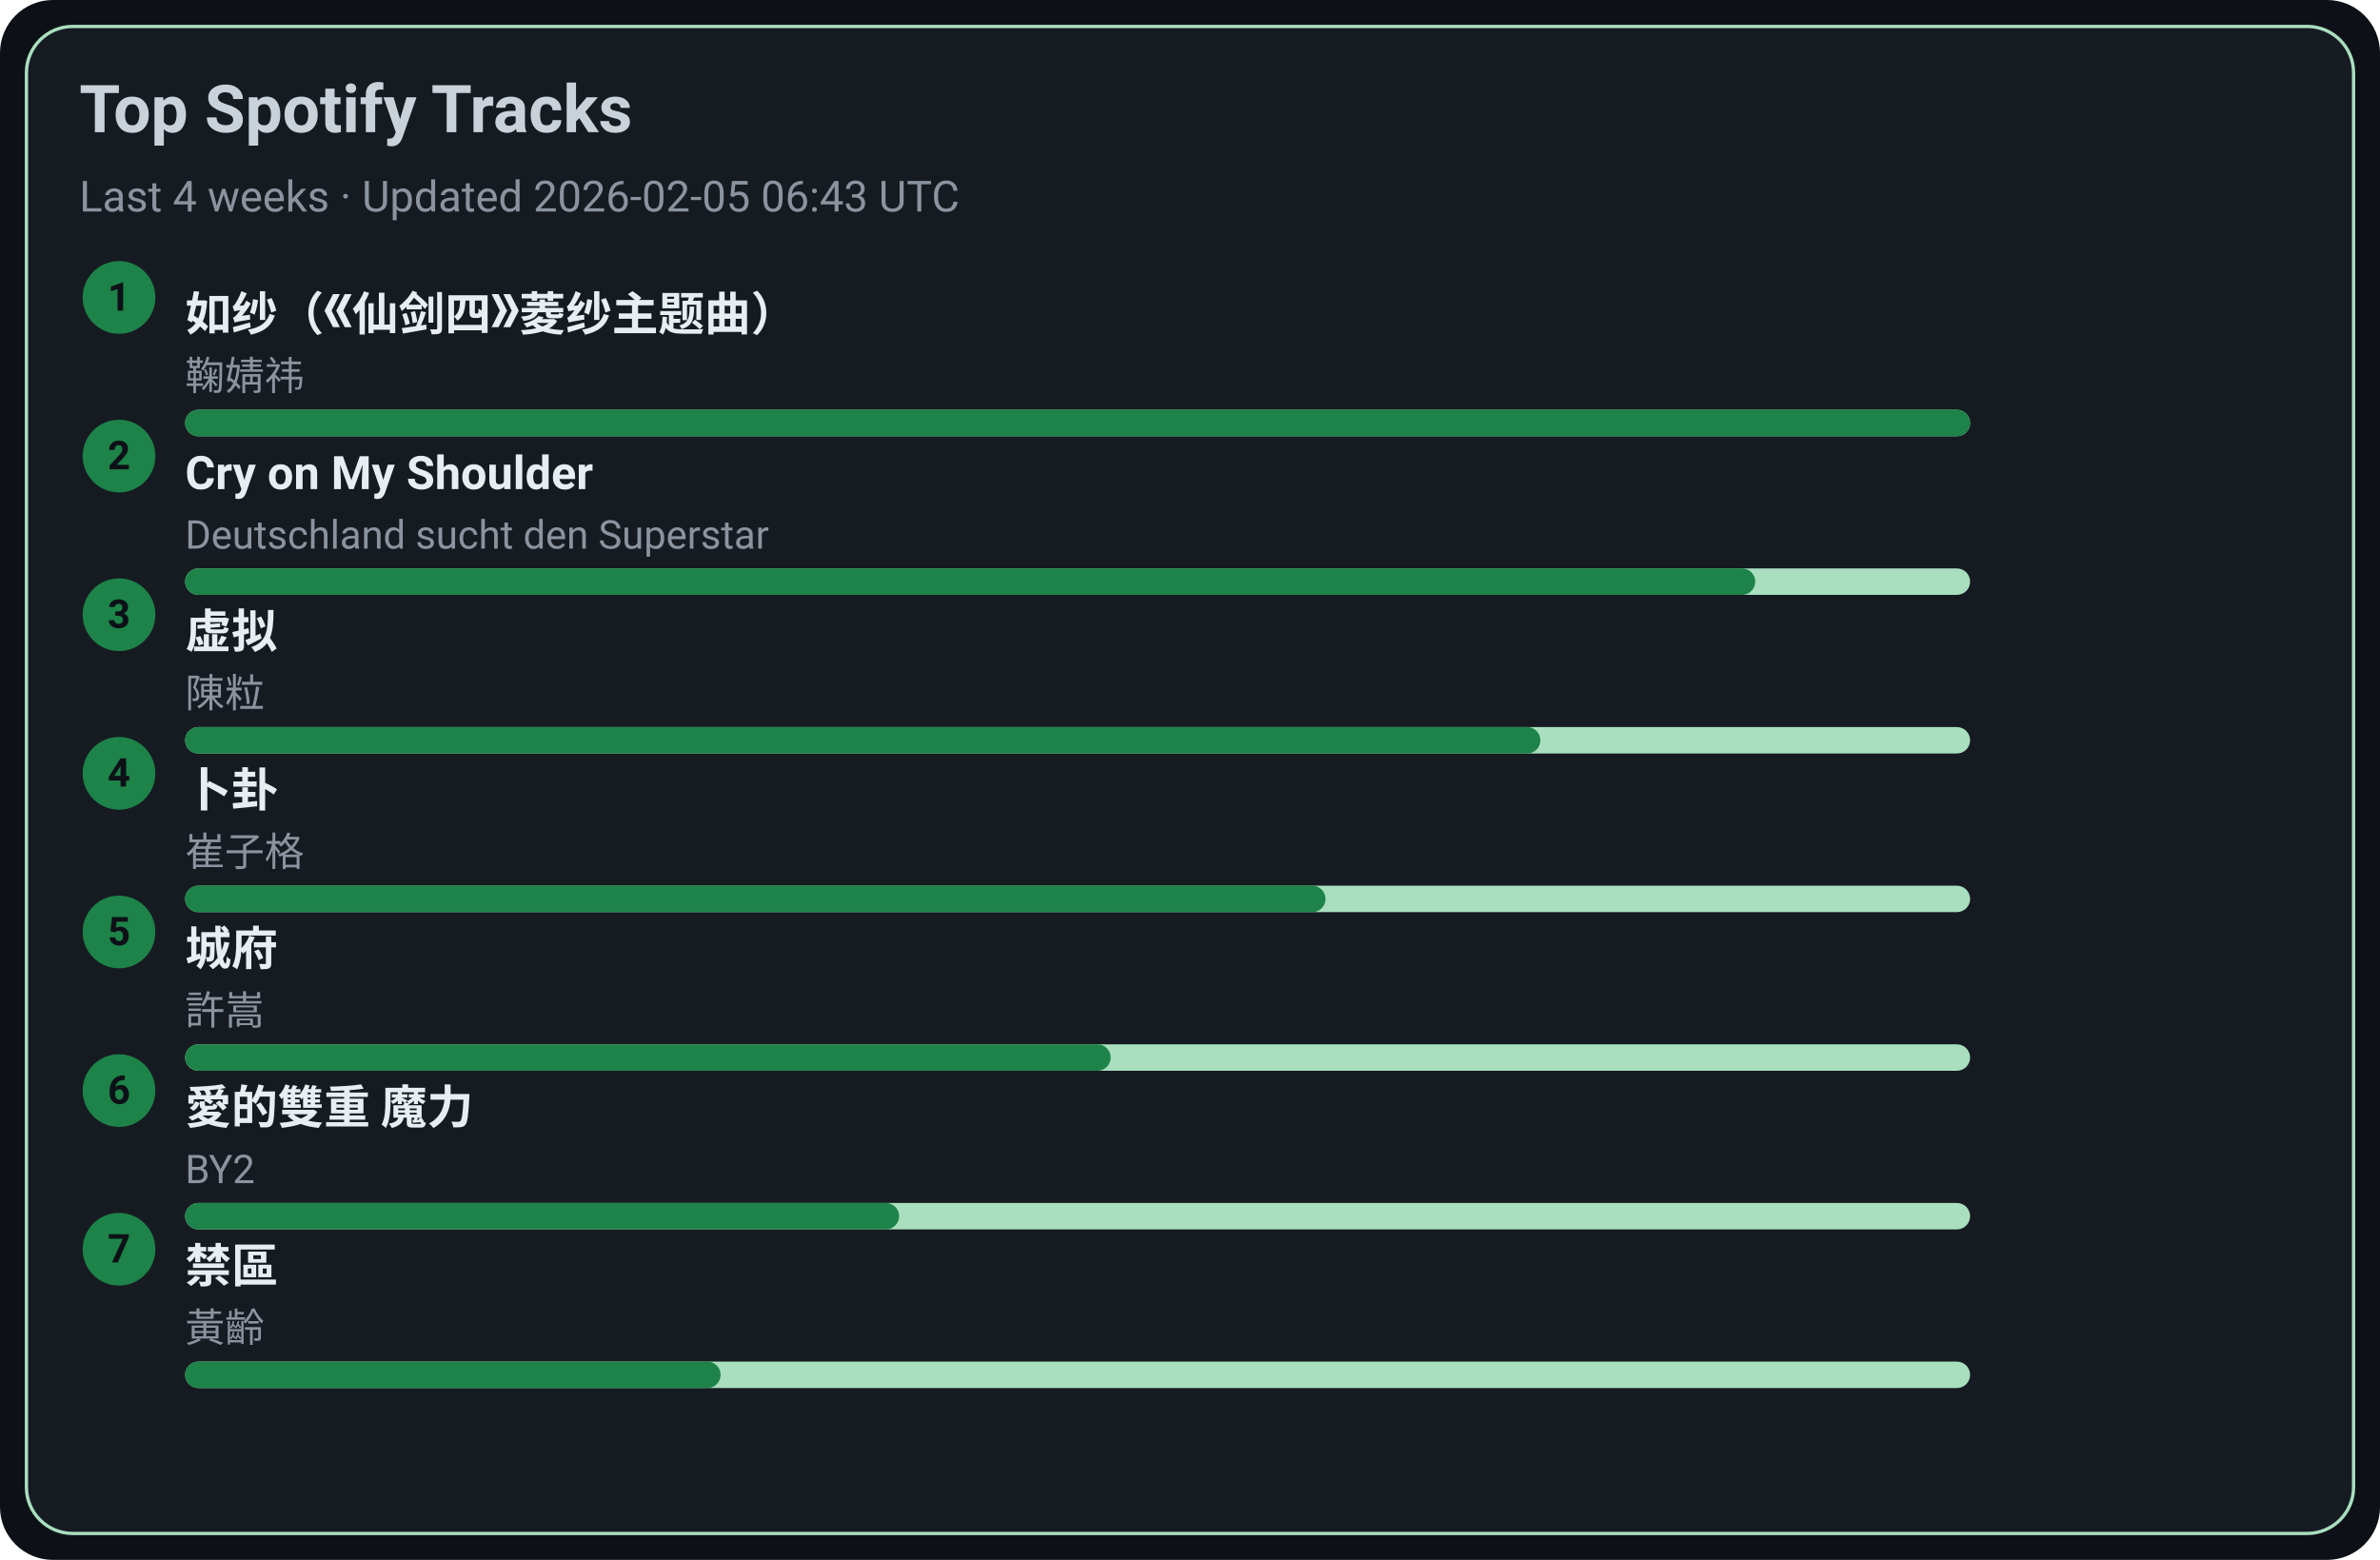
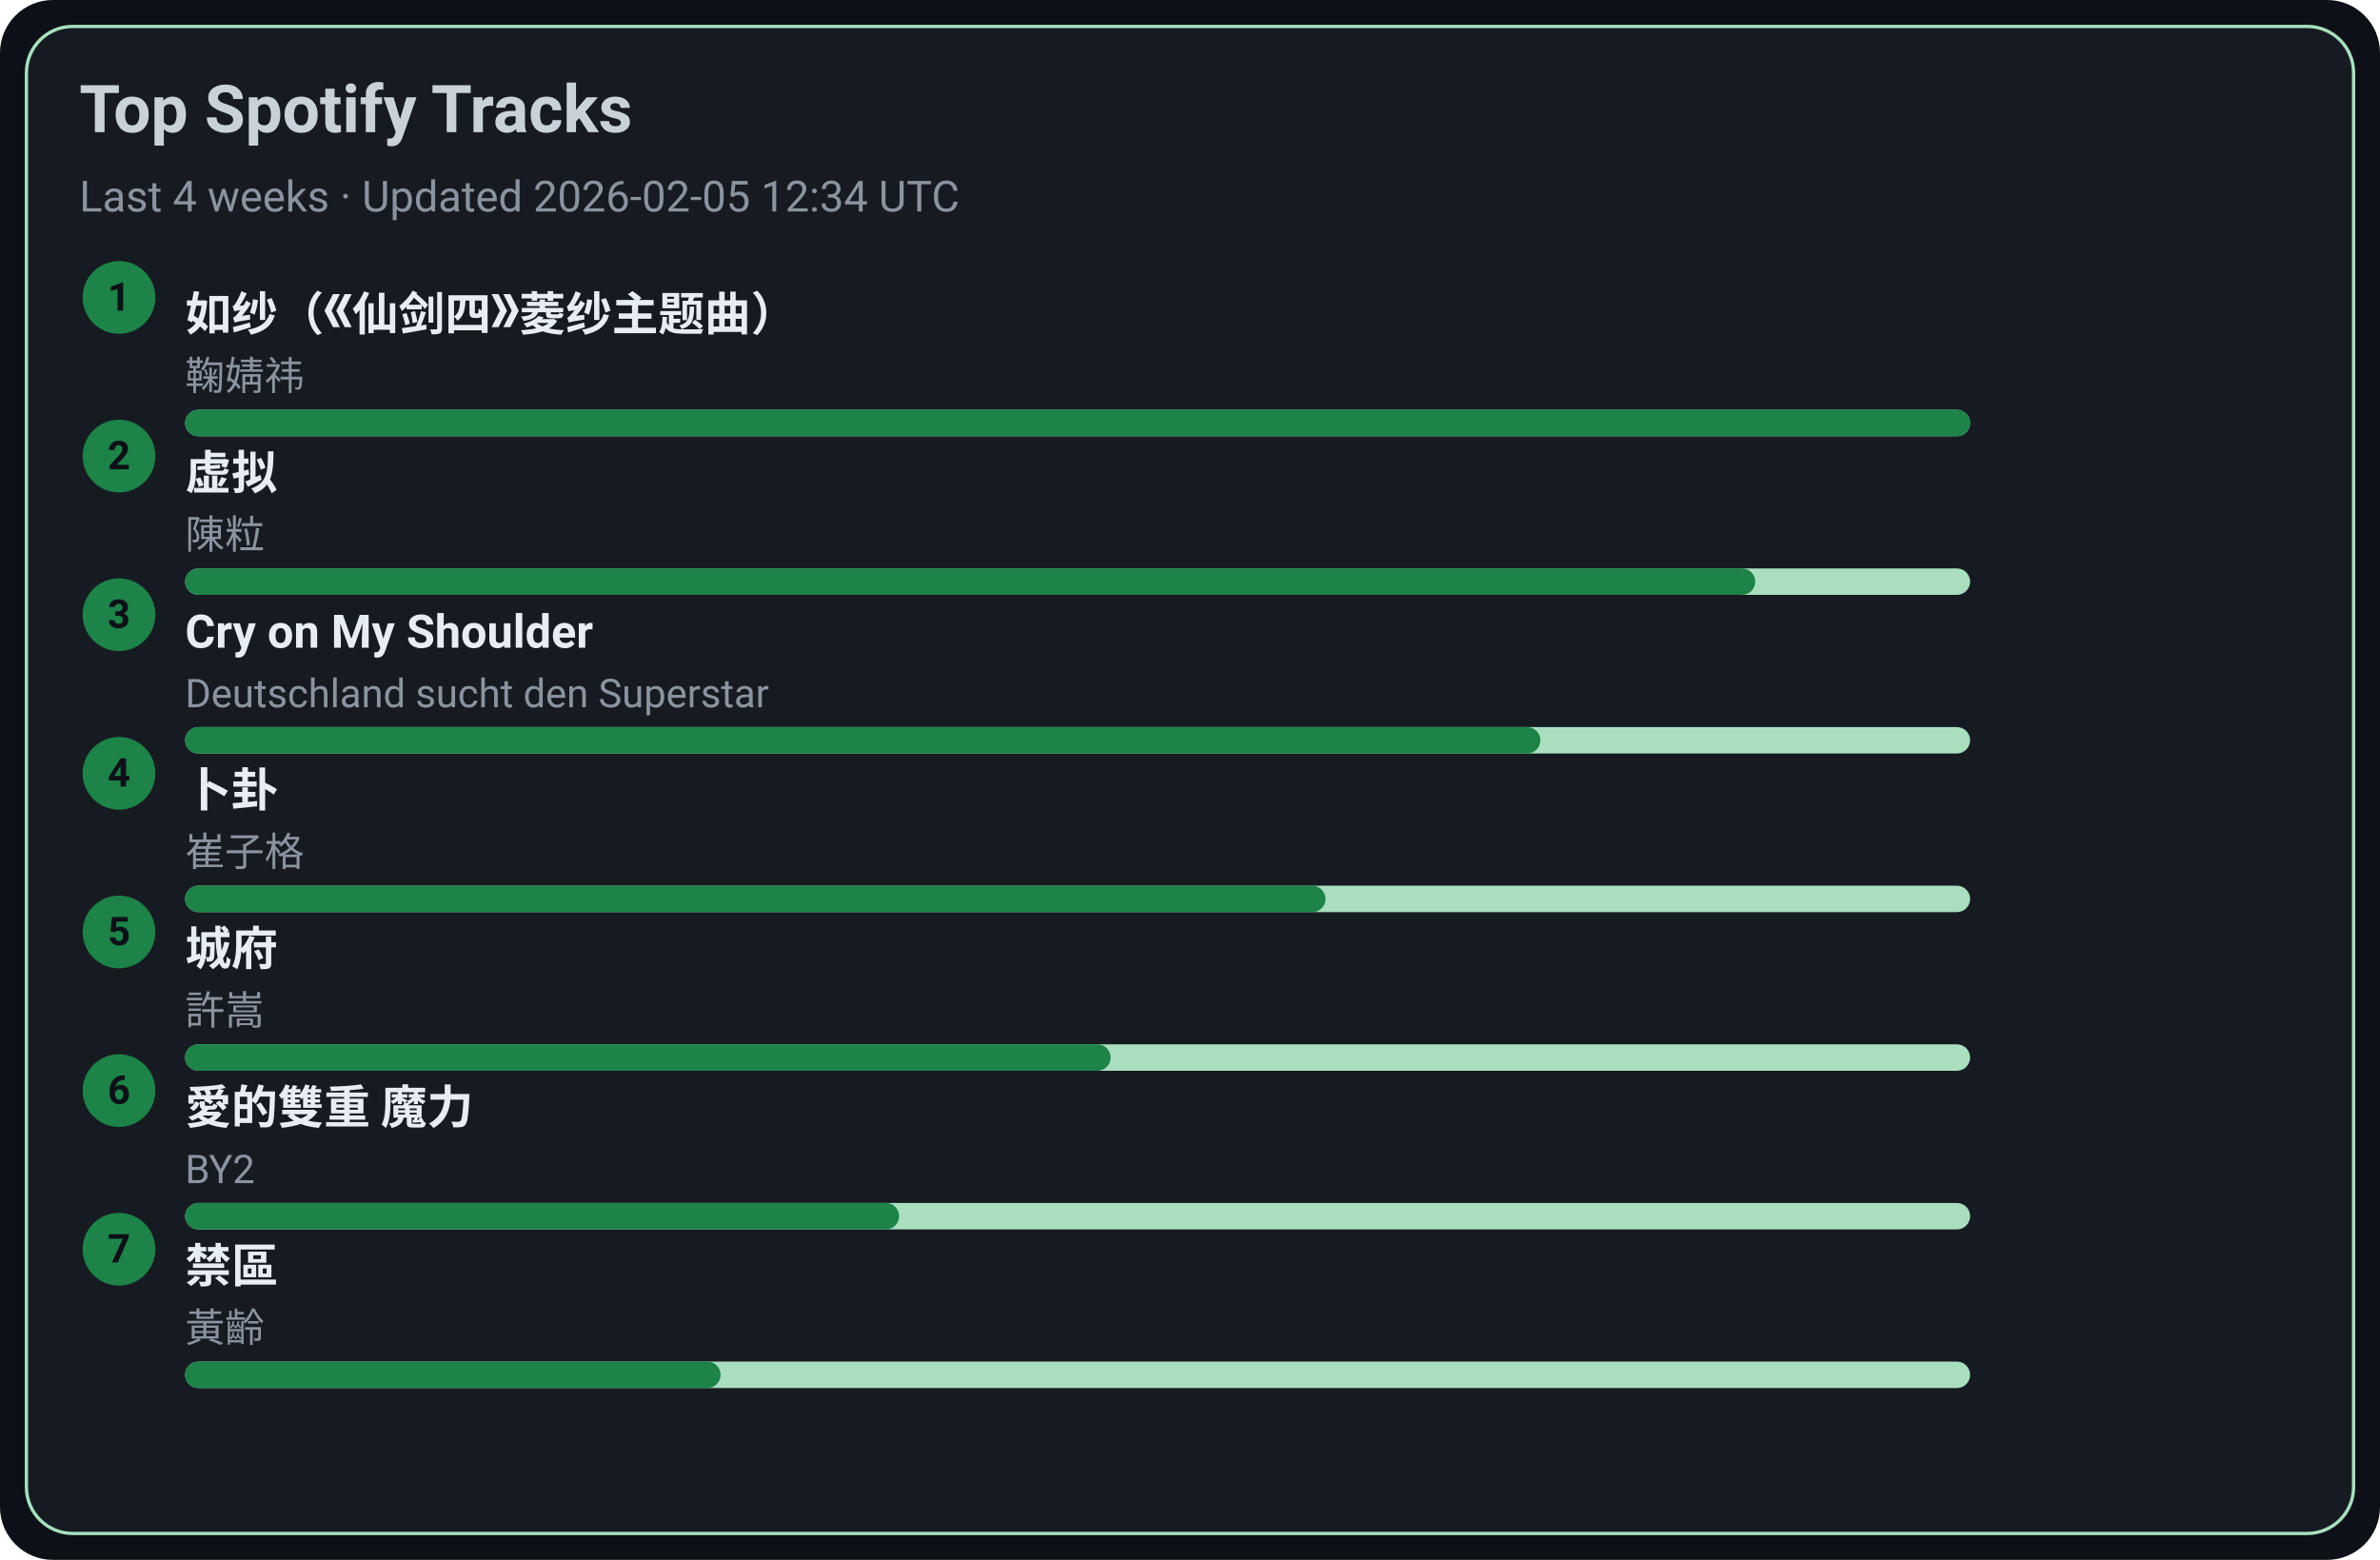
<svg xmlns="http://www.w3.org/2000/svg" width="720" height="472" viewBox="0 0 720 472">
  <style>text{font-family:-apple-system,BlinkMacSystemFont,Segoe UI,Roboto,Ubuntu,Helvetica Neue,Arial,Noto Sans,sans-serif}</style>
  <rect width="720" height="472" rx="16" fill="#0d1117" />
  <rect x="8" y="8" width="704" height="456" rx="14" fill="#161b22" stroke="#A9DFBF" />
  <text x="24" y="40" font-size="20" fill="#c9d1d9" font-weight="600">Top Spotify Tracks</text>
-   <text x="24" y="64" font-size="13" fill="#8b949e">Last 4 weeks · Updated 2026-02-05 06:43 UTC</text>
+   <text x="24" y="64" font-size="13" fill="#8b949e">Last 4 weeks · Updated 2026-02-05 12:34 UTC</text>
  <circle cx="36" cy="90" r="11" fill="#1D8348" />
  <text x="36" y="94" text-anchor="middle" font-size="12" fill="#0d1117" font-weight="700">1</text>
  <a href="https://open.spotify.com/track/69FUNgvEVkNbHq43lgvdme" target="_blank" rel="noopener noreferrer">
    <text x="56" y="100" font-size="14" fill="#e6edf3" font-weight="600">如纱（《仙剑四》菱纱主题曲）</text>
  </a>
  <text x="56" y="118" font-size="12" fill="#8b949e">鞠婧祎</text>
  <rect x="56" y="124" width="540" height="8" rx="4" fill="#A9DFBF" />
  <rect x="56" y="124" width="540" height="8" rx="4" fill="#1D8348" />
  <circle cx="36" cy="138" r="11" fill="#1D8348" />
  <text x="36" y="142" text-anchor="middle" font-size="12" fill="#0d1117" font-weight="700">2</text>
-   <a href="https://open.spotify.com/track/6usmG2MoD0C0Lc2pNgCVWV" target="_blank" rel="noopener noreferrer">
-     <text x="56" y="148" font-size="14" fill="#e6edf3" font-weight="600">Cry on My Shoulder</text>
+   <a href="https://open.spotify.com/track/5l9sg05BhpfsdLfRvjGsAf" target="_blank" rel="noopener noreferrer">
+     <text x="56" y="148" font-size="14" fill="#e6edf3" font-weight="600">虚拟</text>
  </a>
-   <text x="56" y="166" font-size="12" fill="#8b949e">Deutschland sucht den Superstar</text>
+   <text x="56" y="166" font-size="12" fill="#8b949e">陳粒</text>
  <rect x="56" y="172" width="540" height="8" rx="4" fill="#A9DFBF" />
  <rect x="56" y="172" width="475" height="8" rx="4" fill="#1D8348" />
  <circle cx="36" cy="186" r="11" fill="#1D8348" />
  <text x="36" y="190" text-anchor="middle" font-size="12" fill="#0d1117" font-weight="700">3</text>
-   <a href="https://open.spotify.com/track/5l9sg05BhpfsdLfRvjGsAf" target="_blank" rel="noopener noreferrer">
-     <text x="56" y="196" font-size="14" fill="#e6edf3" font-weight="600">虚拟</text>
+   <a href="https://open.spotify.com/track/6usmG2MoD0C0Lc2pNgCVWV" target="_blank" rel="noopener noreferrer">
+     <text x="56" y="196" font-size="14" fill="#e6edf3" font-weight="600">Cry on My Shoulder</text>
  </a>
-   <text x="56" y="214" font-size="12" fill="#8b949e">陳粒</text>
+   <text x="56" y="214" font-size="12" fill="#8b949e">Deutschland sucht den Superstar</text>
  <rect x="56" y="220" width="540" height="8" rx="4" fill="#A9DFBF" />
  <rect x="56" y="220" width="410" height="8" rx="4" fill="#1D8348" />
  <circle cx="36" cy="234" r="11" fill="#1D8348" />
  <text x="36" y="238" text-anchor="middle" font-size="12" fill="#0d1117" font-weight="700">4</text>
  <a href="https://open.spotify.com/track/4ToeYifpQaikbYa7krOD6s" target="_blank" rel="noopener noreferrer">
    <text x="56" y="244" font-size="14" fill="#e6edf3" font-weight="600">卜卦</text>
  </a>
  <text x="56" y="262" font-size="12" fill="#8b949e">崔子格</text>
  <rect x="56" y="268" width="540" height="8" rx="4" fill="#A9DFBF" />
  <rect x="56" y="268" width="345" height="8" rx="4" fill="#1D8348" />
  <circle cx="36" cy="282" r="11" fill="#1D8348" />
  <text x="36" y="286" text-anchor="middle" font-size="12" fill="#0d1117" font-weight="700">5</text>
  <a href="https://open.spotify.com/track/4AmlSf7hye0QVpnHCcEoEw" target="_blank" rel="noopener noreferrer">
    <text x="56" y="292" font-size="14" fill="#e6edf3" font-weight="600">城府</text>
  </a>
  <text x="56" y="310" font-size="12" fill="#8b949e">許嵩</text>
  <rect x="56" y="316" width="540" height="8" rx="4" fill="#A9DFBF" />
  <rect x="56" y="316" width="280" height="8" rx="4" fill="#1D8348" />
  <circle cx="36" cy="330" r="11" fill="#1D8348" />
  <text x="36" y="334" text-anchor="middle" font-size="12" fill="#0d1117" font-weight="700">6</text>
  <a href="https://open.spotify.com/track/0yYmS4k3R0TTdDhvOBxRVp" target="_blank" rel="noopener noreferrer">
    <text x="56" y="340" font-size="14" fill="#e6edf3" font-weight="600">愛的雙重 魔力</text>
  </a>
  <text x="56" y="358" font-size="12" fill="#8b949e">BY2</text>
  <rect x="56" y="364" width="540" height="8" rx="4" fill="#A9DFBF" />
  <rect x="56" y="364" width="216" height="8" rx="4" fill="#1D8348" />
  <circle cx="36" cy="378" r="11" fill="#1D8348" />
  <text x="36" y="382" text-anchor="middle" font-size="12" fill="#0d1117" font-weight="700">7</text>
  <a href="https://open.spotify.com/track/5HAMeMgu9hGL5a8ZwNz6cp" target="_blank" rel="noopener noreferrer">
    <text x="56" y="388" font-size="14" fill="#e6edf3" font-weight="600">禁區</text>
  </a>
  <text x="56" y="406" font-size="12" fill="#8b949e">黃齡</text>
  <rect x="56" y="412" width="540" height="8" rx="4" fill="#A9DFBF" />
  <rect x="56" y="412" width="162" height="8" rx="4" fill="#1D8348" />
</svg>
